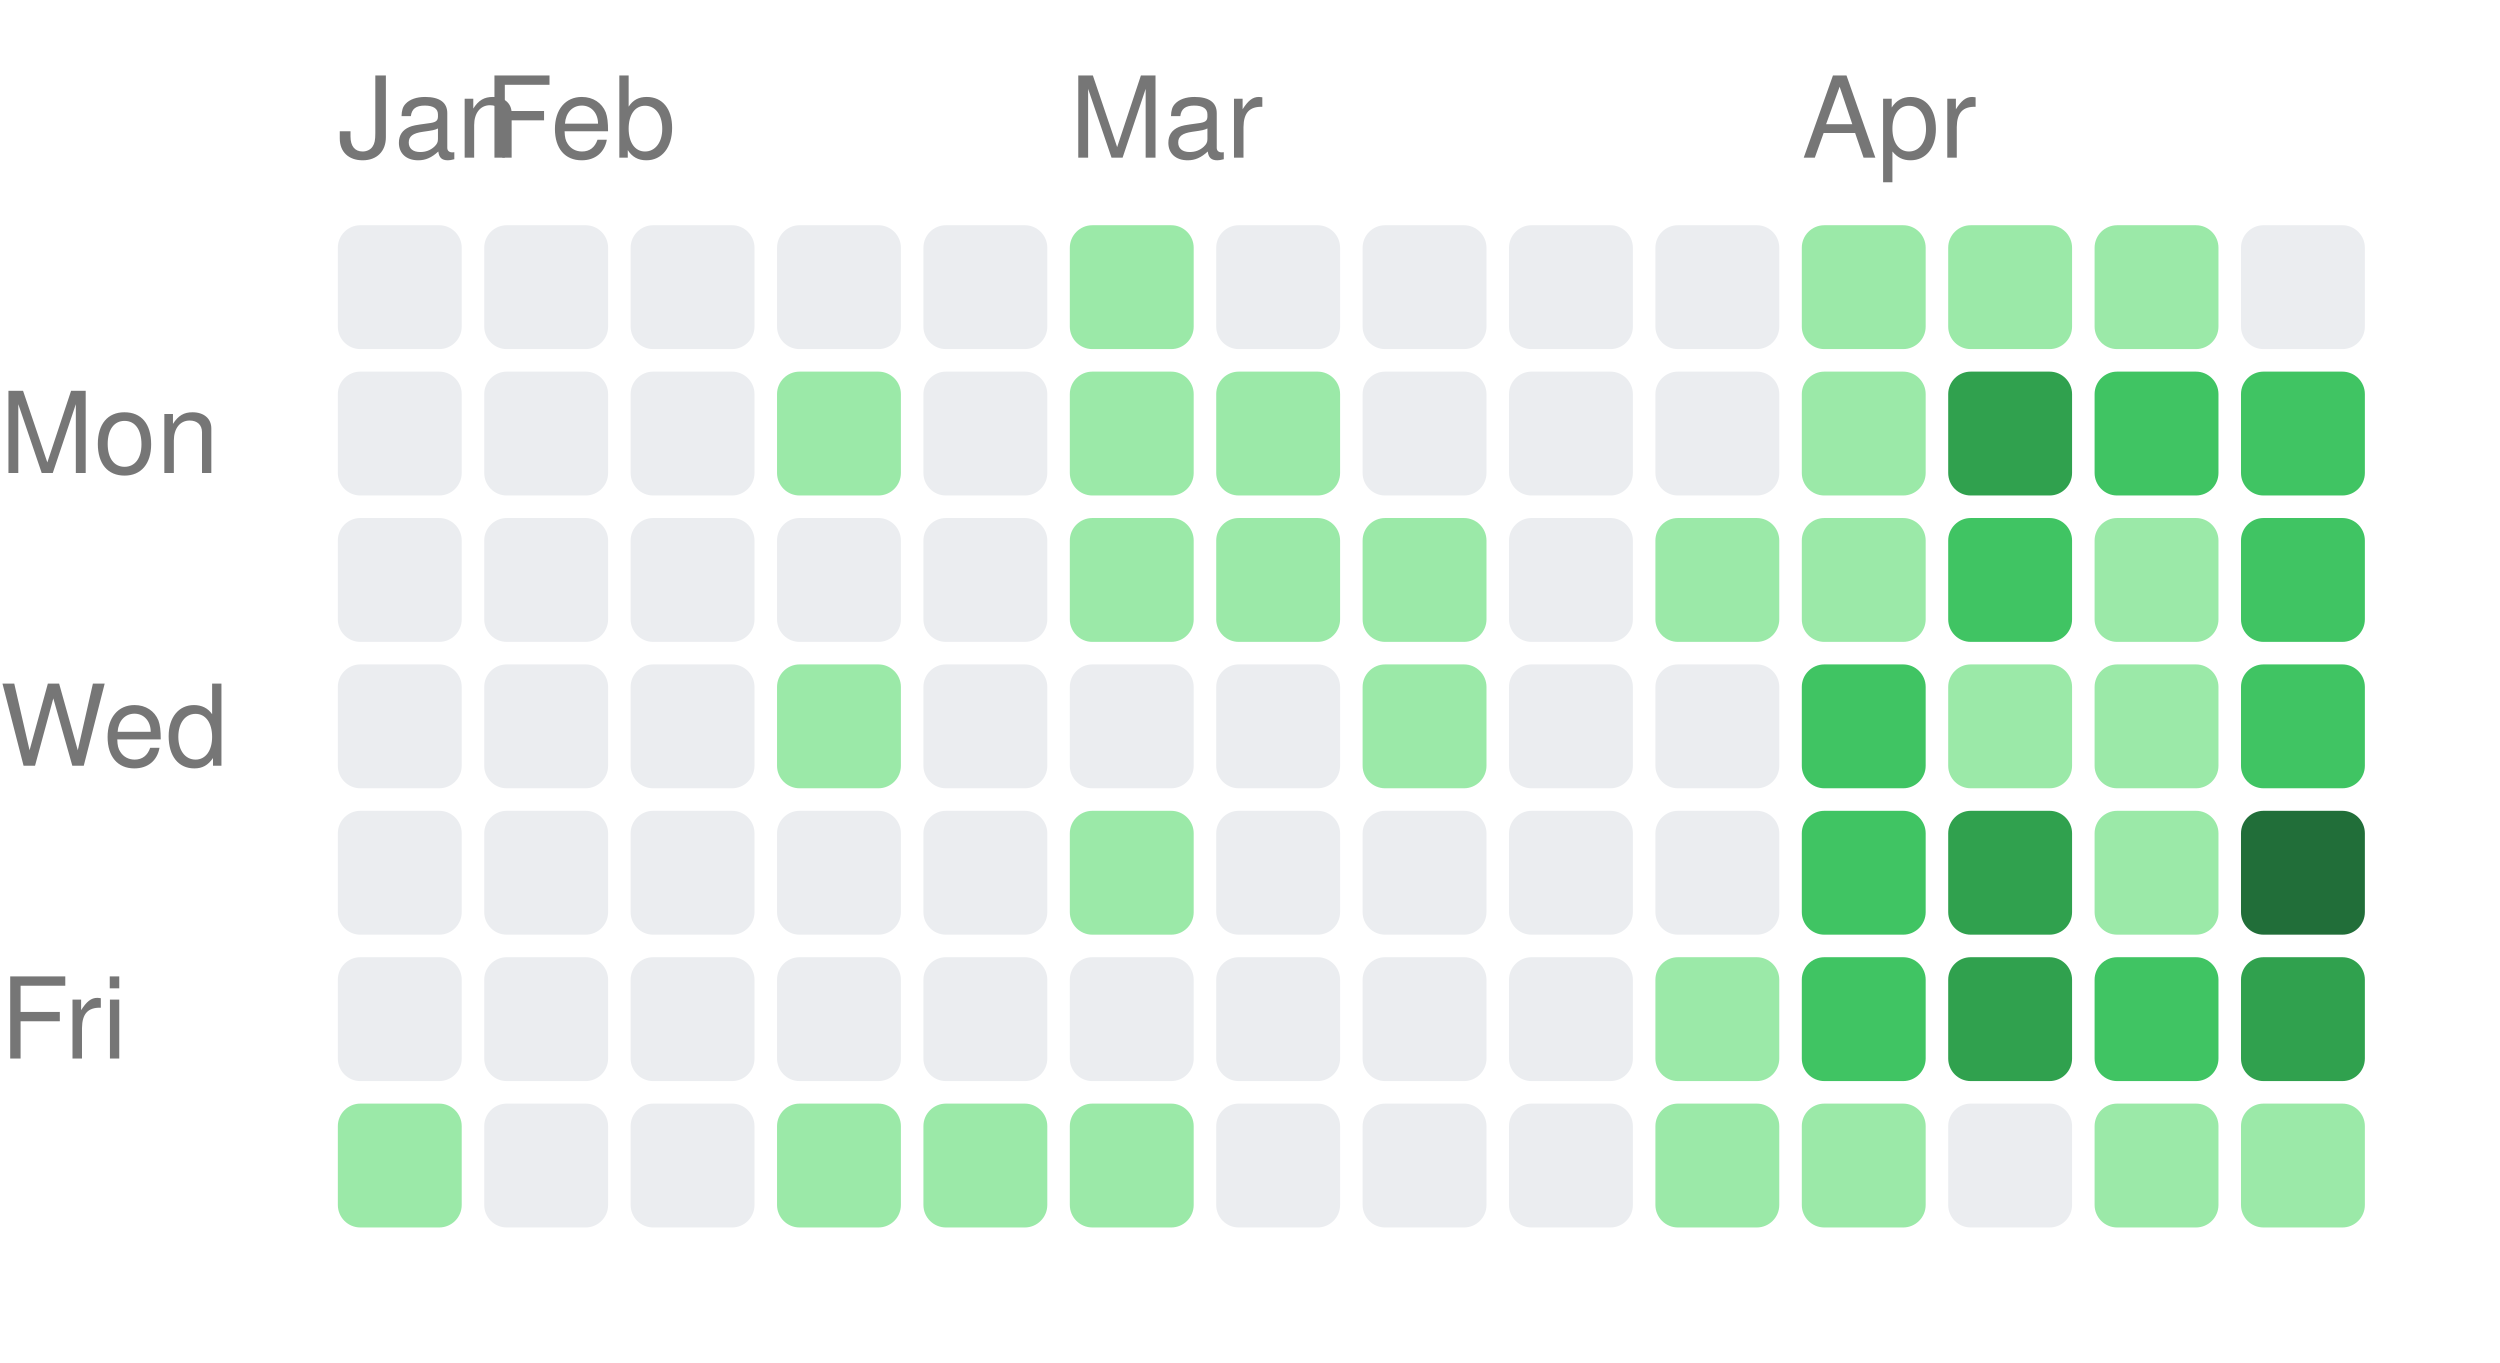
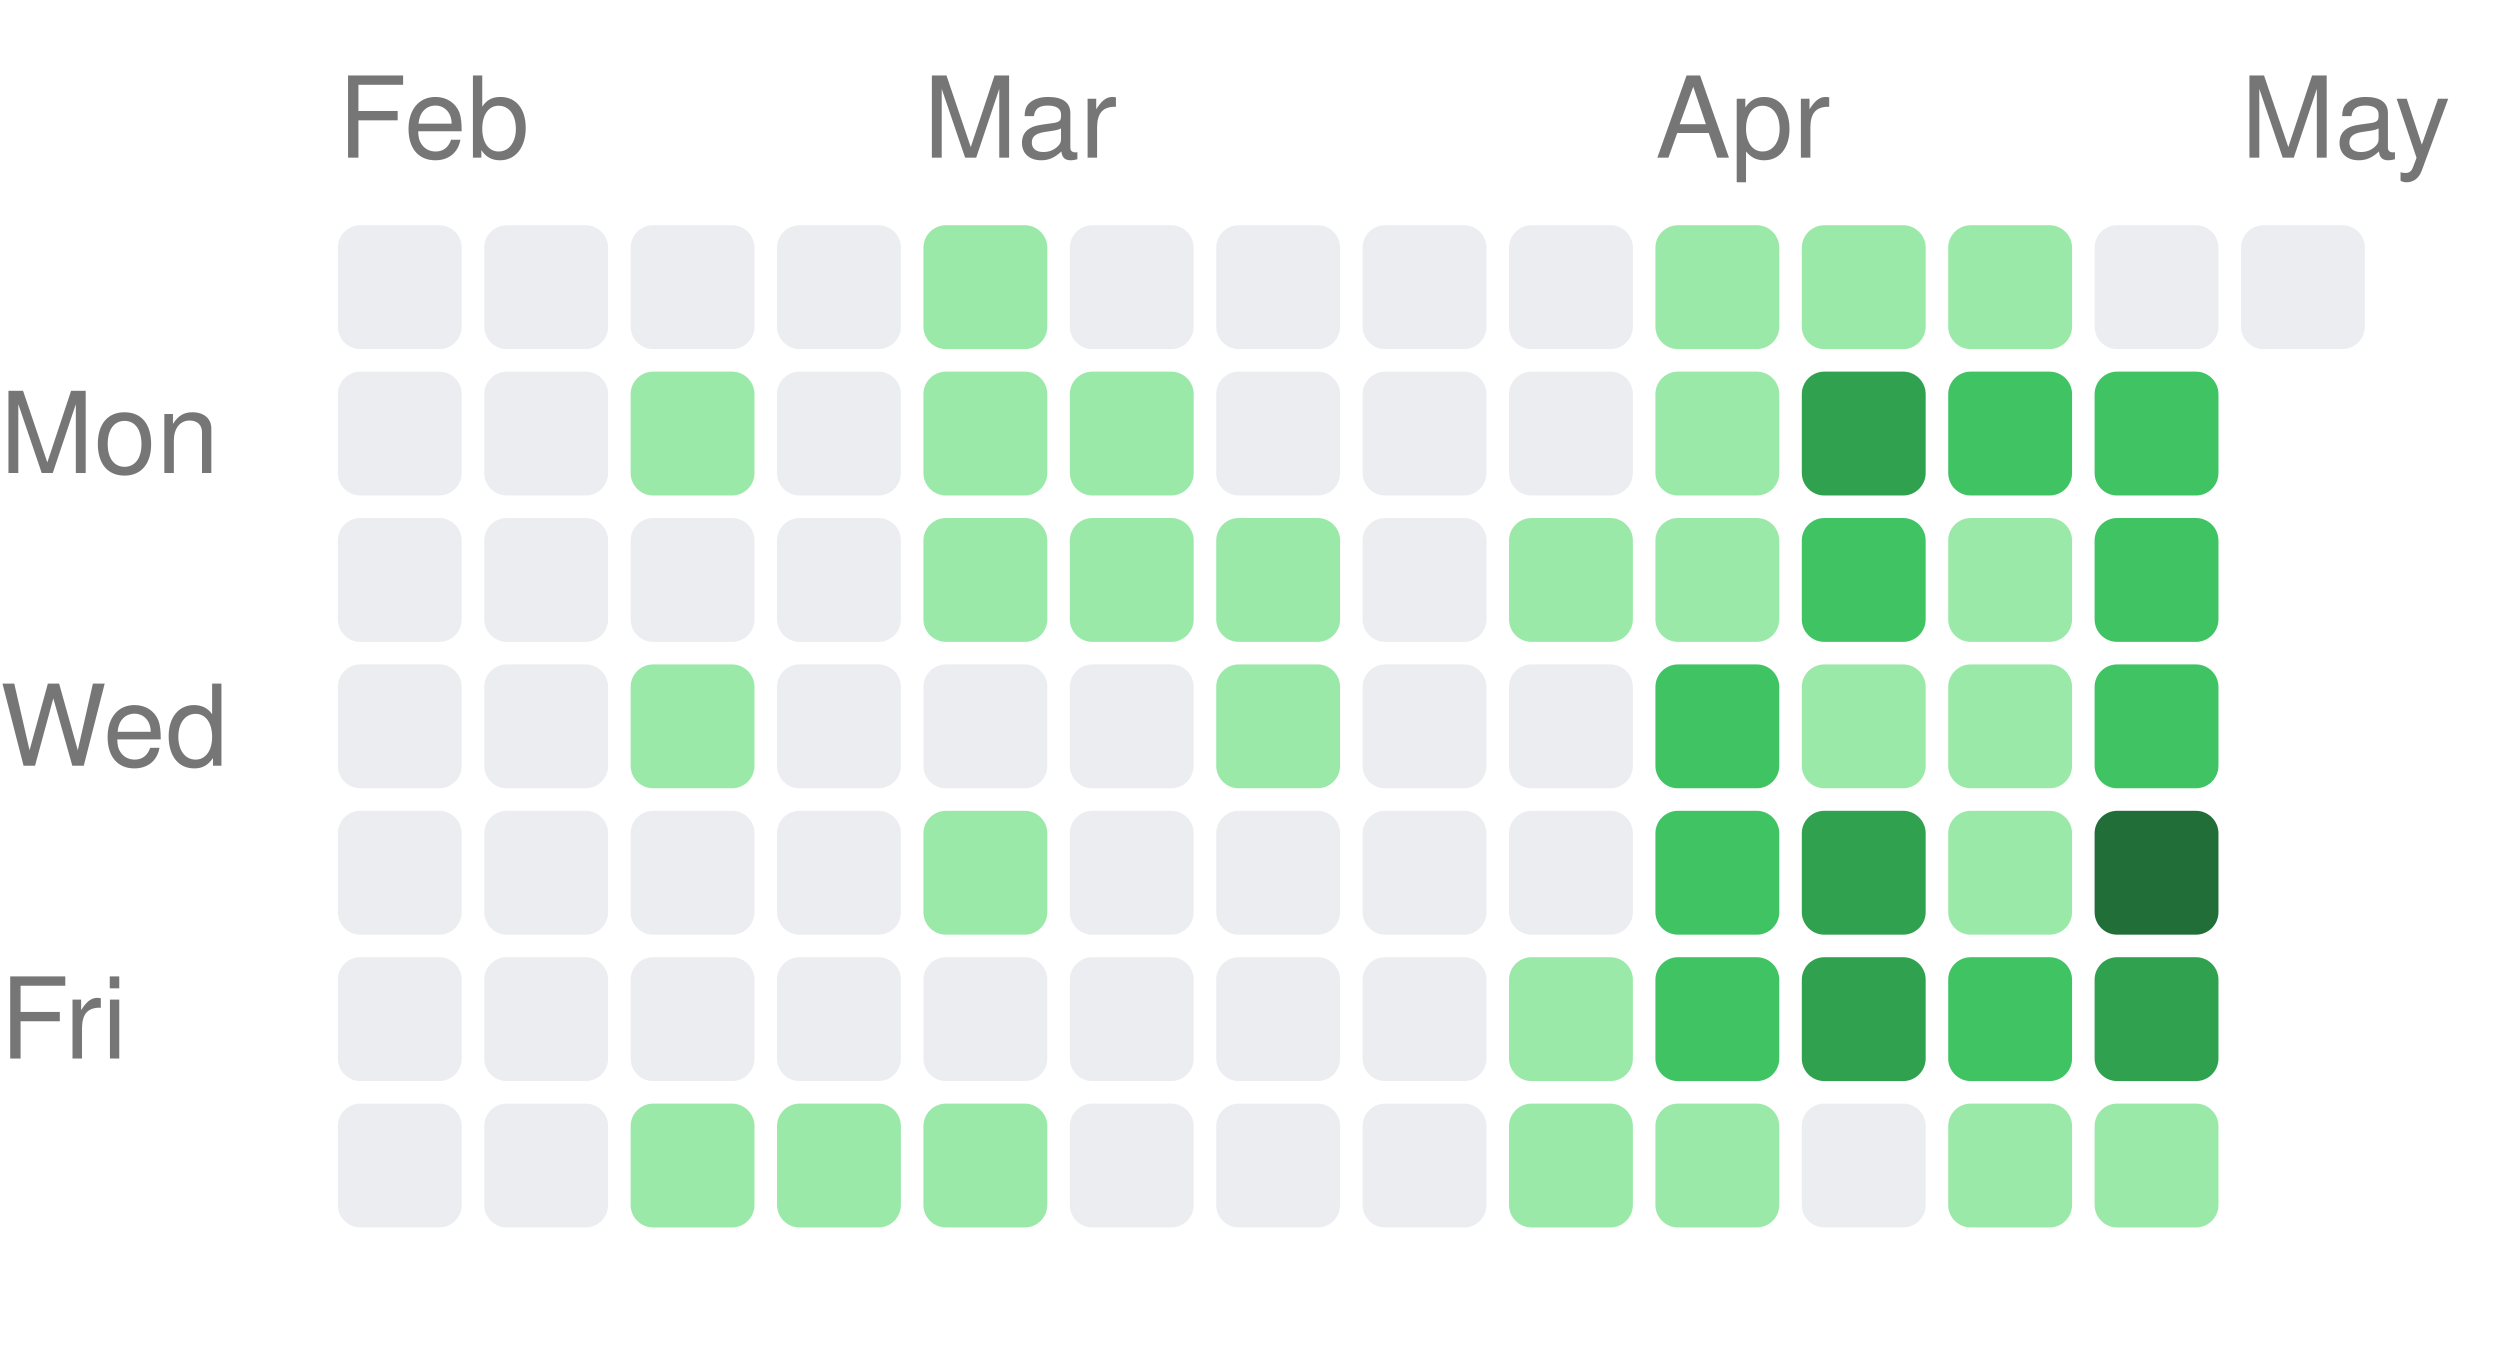
<svg xmlns="http://www.w3.org/2000/svg" width="222" height="121" viewBox="0 0 222 121">
  <style>text { fill: #767676; font-size: 10px; font-family: -apple-system, BlinkMacSystemFont, "Segoe UI", Helvetica, Arial, sans-serif; }</style>
-   <text x="30" y="14">Jan</text>
-   <text x="43" y="14">Feb</text>
-   <text x="95" y="14">Mar</text>
-   <text x="160" y="14">Apr</text>
+   <text x="30" y="14">Feb</text>
+   <text x="82" y="14">Mar</text>
+   <text x="147" y="14">Apr</text>
+   <text x="199" y="14">May</text>
  <text x="0" y="42" text-anchor="start">Mon</text>
  <text x="0" y="68" text-anchor="start">Wed</text>
  <text x="0" y="94" text-anchor="start">Fri</text>
  <rect x="30" y="20" width="11" height="11" rx="2" ry="2" fill="#ebedf0" />
  <rect x="30" y="33" width="11" height="11" rx="2" ry="2" fill="#ebedf0" />
  <rect x="30" y="46" width="11" height="11" rx="2" ry="2" fill="#ebedf0" />
  <rect x="30" y="59" width="11" height="11" rx="2" ry="2" fill="#ebedf0" />
  <rect x="30" y="72" width="11" height="11" rx="2" ry="2" fill="#ebedf0" />
  <rect x="30" y="85" width="11" height="11" rx="2" ry="2" fill="#ebedf0" />
-   <rect x="30" y="98" width="11" height="11" rx="2" ry="2" fill="#9be9a8" />
+   <rect x="30" y="98" width="11" height="11" rx="2" ry="2" fill="#ebedf0" />
  <rect x="43" y="20" width="11" height="11" rx="2" ry="2" fill="#ebedf0" />
  <rect x="43" y="33" width="11" height="11" rx="2" ry="2" fill="#ebedf0" />
  <rect x="43" y="46" width="11" height="11" rx="2" ry="2" fill="#ebedf0" />
  <rect x="43" y="59" width="11" height="11" rx="2" ry="2" fill="#ebedf0" />
  <rect x="43" y="72" width="11" height="11" rx="2" ry="2" fill="#ebedf0" />
  <rect x="43" y="85" width="11" height="11" rx="2" ry="2" fill="#ebedf0" />
  <rect x="43" y="98" width="11" height="11" rx="2" ry="2" fill="#ebedf0" />
  <rect x="56" y="20" width="11" height="11" rx="2" ry="2" fill="#ebedf0" />
-   <rect x="56" y="33" width="11" height="11" rx="2" ry="2" fill="#ebedf0" />
+   <rect x="56" y="33" width="11" height="11" rx="2" ry="2" fill="#9be9a8" />
  <rect x="56" y="46" width="11" height="11" rx="2" ry="2" fill="#ebedf0" />
-   <rect x="56" y="59" width="11" height="11" rx="2" ry="2" fill="#ebedf0" />
+   <rect x="56" y="59" width="11" height="11" rx="2" ry="2" fill="#9be9a8" />
  <rect x="56" y="72" width="11" height="11" rx="2" ry="2" fill="#ebedf0" />
  <rect x="56" y="85" width="11" height="11" rx="2" ry="2" fill="#ebedf0" />
-   <rect x="56" y="98" width="11" height="11" rx="2" ry="2" fill="#ebedf0" />
+   <rect x="56" y="98" width="11" height="11" rx="2" ry="2" fill="#9be9a8" />
  <rect x="69" y="20" width="11" height="11" rx="2" ry="2" fill="#ebedf0" />
-   <rect x="69" y="33" width="11" height="11" rx="2" ry="2" fill="#9be9a8" />
+   <rect x="69" y="33" width="11" height="11" rx="2" ry="2" fill="#ebedf0" />
  <rect x="69" y="46" width="11" height="11" rx="2" ry="2" fill="#ebedf0" />
-   <rect x="69" y="59" width="11" height="11" rx="2" ry="2" fill="#9be9a8" />
+   <rect x="69" y="59" width="11" height="11" rx="2" ry="2" fill="#ebedf0" />
  <rect x="69" y="72" width="11" height="11" rx="2" ry="2" fill="#ebedf0" />
  <rect x="69" y="85" width="11" height="11" rx="2" ry="2" fill="#ebedf0" />
  <rect x="69" y="98" width="11" height="11" rx="2" ry="2" fill="#9be9a8" />
-   <rect x="82" y="20" width="11" height="11" rx="2" ry="2" fill="#ebedf0" />
-   <rect x="82" y="33" width="11" height="11" rx="2" ry="2" fill="#ebedf0" />
-   <rect x="82" y="46" width="11" height="11" rx="2" ry="2" fill="#ebedf0" />
+   <rect x="82" y="20" width="11" height="11" rx="2" ry="2" fill="#9be9a8" />
+   <rect x="82" y="33" width="11" height="11" rx="2" ry="2" fill="#9be9a8" />
+   <rect x="82" y="46" width="11" height="11" rx="2" ry="2" fill="#9be9a8" />
  <rect x="82" y="59" width="11" height="11" rx="2" ry="2" fill="#ebedf0" />
-   <rect x="82" y="72" width="11" height="11" rx="2" ry="2" fill="#ebedf0" />
+   <rect x="82" y="72" width="11" height="11" rx="2" ry="2" fill="#9be9a8" />
  <rect x="82" y="85" width="11" height="11" rx="2" ry="2" fill="#ebedf0" />
  <rect x="82" y="98" width="11" height="11" rx="2" ry="2" fill="#9be9a8" />
-   <rect x="95" y="20" width="11" height="11" rx="2" ry="2" fill="#9be9a8" />
+   <rect x="95" y="20" width="11" height="11" rx="2" ry="2" fill="#ebedf0" />
  <rect x="95" y="33" width="11" height="11" rx="2" ry="2" fill="#9be9a8" />
  <rect x="95" y="46" width="11" height="11" rx="2" ry="2" fill="#9be9a8" />
  <rect x="95" y="59" width="11" height="11" rx="2" ry="2" fill="#ebedf0" />
-   <rect x="95" y="72" width="11" height="11" rx="2" ry="2" fill="#9be9a8" />
+   <rect x="95" y="72" width="11" height="11" rx="2" ry="2" fill="#ebedf0" />
  <rect x="95" y="85" width="11" height="11" rx="2" ry="2" fill="#ebedf0" />
-   <rect x="95" y="98" width="11" height="11" rx="2" ry="2" fill="#9be9a8" />
+   <rect x="95" y="98" width="11" height="11" rx="2" ry="2" fill="#ebedf0" />
  <rect x="108" y="20" width="11" height="11" rx="2" ry="2" fill="#ebedf0" />
-   <rect x="108" y="33" width="11" height="11" rx="2" ry="2" fill="#9be9a8" />
+   <rect x="108" y="33" width="11" height="11" rx="2" ry="2" fill="#ebedf0" />
  <rect x="108" y="46" width="11" height="11" rx="2" ry="2" fill="#9be9a8" />
-   <rect x="108" y="59" width="11" height="11" rx="2" ry="2" fill="#ebedf0" />
+   <rect x="108" y="59" width="11" height="11" rx="2" ry="2" fill="#9be9a8" />
  <rect x="108" y="72" width="11" height="11" rx="2" ry="2" fill="#ebedf0" />
  <rect x="108" y="85" width="11" height="11" rx="2" ry="2" fill="#ebedf0" />
  <rect x="108" y="98" width="11" height="11" rx="2" ry="2" fill="#ebedf0" />
  <rect x="121" y="20" width="11" height="11" rx="2" ry="2" fill="#ebedf0" />
  <rect x="121" y="33" width="11" height="11" rx="2" ry="2" fill="#ebedf0" />
-   <rect x="121" y="46" width="11" height="11" rx="2" ry="2" fill="#9be9a8" />
-   <rect x="121" y="59" width="11" height="11" rx="2" ry="2" fill="#9be9a8" />
+   <rect x="121" y="46" width="11" height="11" rx="2" ry="2" fill="#ebedf0" />
+   <rect x="121" y="59" width="11" height="11" rx="2" ry="2" fill="#ebedf0" />
  <rect x="121" y="72" width="11" height="11" rx="2" ry="2" fill="#ebedf0" />
  <rect x="121" y="85" width="11" height="11" rx="2" ry="2" fill="#ebedf0" />
  <rect x="121" y="98" width="11" height="11" rx="2" ry="2" fill="#ebedf0" />
  <rect x="134" y="20" width="11" height="11" rx="2" ry="2" fill="#ebedf0" />
  <rect x="134" y="33" width="11" height="11" rx="2" ry="2" fill="#ebedf0" />
-   <rect x="134" y="46" width="11" height="11" rx="2" ry="2" fill="#ebedf0" />
+   <rect x="134" y="46" width="11" height="11" rx="2" ry="2" fill="#9be9a8" />
  <rect x="134" y="59" width="11" height="11" rx="2" ry="2" fill="#ebedf0" />
  <rect x="134" y="72" width="11" height="11" rx="2" ry="2" fill="#ebedf0" />
-   <rect x="134" y="85" width="11" height="11" rx="2" ry="2" fill="#ebedf0" />
-   <rect x="134" y="98" width="11" height="11" rx="2" ry="2" fill="#ebedf0" />
-   <rect x="147" y="20" width="11" height="11" rx="2" ry="2" fill="#ebedf0" />
-   <rect x="147" y="33" width="11" height="11" rx="2" ry="2" fill="#ebedf0" />
+   <rect x="134" y="85" width="11" height="11" rx="2" ry="2" fill="#9be9a8" />
+   <rect x="134" y="98" width="11" height="11" rx="2" ry="2" fill="#9be9a8" />
+   <rect x="147" y="20" width="11" height="11" rx="2" ry="2" fill="#9be9a8" />
+   <rect x="147" y="33" width="11" height="11" rx="2" ry="2" fill="#9be9a8" />
  <rect x="147" y="46" width="11" height="11" rx="2" ry="2" fill="#9be9a8" />
-   <rect x="147" y="59" width="11" height="11" rx="2" ry="2" fill="#ebedf0" />
-   <rect x="147" y="72" width="11" height="11" rx="2" ry="2" fill="#ebedf0" />
-   <rect x="147" y="85" width="11" height="11" rx="2" ry="2" fill="#9be9a8" />
+   <rect x="147" y="59" width="11" height="11" rx="2" ry="2" fill="#40c463" />
+   <rect x="147" y="72" width="11" height="11" rx="2" ry="2" fill="#40c463" />
+   <rect x="147" y="85" width="11" height="11" rx="2" ry="2" fill="#40c463" />
  <rect x="147" y="98" width="11" height="11" rx="2" ry="2" fill="#9be9a8" />
  <rect x="160" y="20" width="11" height="11" rx="2" ry="2" fill="#9be9a8" />
-   <rect x="160" y="33" width="11" height="11" rx="2" ry="2" fill="#9be9a8" />
-   <rect x="160" y="46" width="11" height="11" rx="2" ry="2" fill="#9be9a8" />
-   <rect x="160" y="59" width="11" height="11" rx="2" ry="2" fill="#40c463" />
-   <rect x="160" y="72" width="11" height="11" rx="2" ry="2" fill="#40c463" />
-   <rect x="160" y="85" width="11" height="11" rx="2" ry="2" fill="#40c463" />
-   <rect x="160" y="98" width="11" height="11" rx="2" ry="2" fill="#9be9a8" />
+   <rect x="160" y="33" width="11" height="11" rx="2" ry="2" fill="#30a14e" />
+   <rect x="160" y="46" width="11" height="11" rx="2" ry="2" fill="#40c463" />
+   <rect x="160" y="59" width="11" height="11" rx="2" ry="2" fill="#9be9a8" />
+   <rect x="160" y="72" width="11" height="11" rx="2" ry="2" fill="#30a14e" />
+   <rect x="160" y="85" width="11" height="11" rx="2" ry="2" fill="#30a14e" />
+   <rect x="160" y="98" width="11" height="11" rx="2" ry="2" fill="#ebedf0" />
  <rect x="173" y="20" width="11" height="11" rx="2" ry="2" fill="#9be9a8" />
-   <rect x="173" y="33" width="11" height="11" rx="2" ry="2" fill="#30a14e" />
-   <rect x="173" y="46" width="11" height="11" rx="2" ry="2" fill="#40c463" />
+   <rect x="173" y="33" width="11" height="11" rx="2" ry="2" fill="#40c463" />
+   <rect x="173" y="46" width="11" height="11" rx="2" ry="2" fill="#9be9a8" />
  <rect x="173" y="59" width="11" height="11" rx="2" ry="2" fill="#9be9a8" />
-   <rect x="173" y="72" width="11" height="11" rx="2" ry="2" fill="#30a14e" />
-   <rect x="173" y="85" width="11" height="11" rx="2" ry="2" fill="#30a14e" />
-   <rect x="173" y="98" width="11" height="11" rx="2" ry="2" fill="#ebedf0" />
-   <rect x="186" y="20" width="11" height="11" rx="2" ry="2" fill="#9be9a8" />
+   <rect x="173" y="72" width="11" height="11" rx="2" ry="2" fill="#9be9a8" />
+   <rect x="173" y="85" width="11" height="11" rx="2" ry="2" fill="#40c463" />
+   <rect x="173" y="98" width="11" height="11" rx="2" ry="2" fill="#9be9a8" />
+   <rect x="186" y="20" width="11" height="11" rx="2" ry="2" fill="#ebedf0" />
  <rect x="186" y="33" width="11" height="11" rx="2" ry="2" fill="#40c463" />
-   <rect x="186" y="46" width="11" height="11" rx="2" ry="2" fill="#9be9a8" />
-   <rect x="186" y="59" width="11" height="11" rx="2" ry="2" fill="#9be9a8" />
-   <rect x="186" y="72" width="11" height="11" rx="2" ry="2" fill="#9be9a8" />
-   <rect x="186" y="85" width="11" height="11" rx="2" ry="2" fill="#40c463" />
+   <rect x="186" y="46" width="11" height="11" rx="2" ry="2" fill="#40c463" />
+   <rect x="186" y="59" width="11" height="11" rx="2" ry="2" fill="#40c463" />
+   <rect x="186" y="72" width="11" height="11" rx="2" ry="2" fill="#216e39" />
+   <rect x="186" y="85" width="11" height="11" rx="2" ry="2" fill="#30a14e" />
  <rect x="186" y="98" width="11" height="11" rx="2" ry="2" fill="#9be9a8" />
  <rect x="199" y="20" width="11" height="11" rx="2" ry="2" fill="#ebedf0" />
-   <rect x="199" y="33" width="11" height="11" rx="2" ry="2" fill="#40c463" />
-   <rect x="199" y="46" width="11" height="11" rx="2" ry="2" fill="#40c463" />
-   <rect x="199" y="59" width="11" height="11" rx="2" ry="2" fill="#40c463" />
-   <rect x="199" y="72" width="11" height="11" rx="2" ry="2" fill="#216e39" />
-   <rect x="199" y="85" width="11" height="11" rx="2" ry="2" fill="#30a14e" />
-   <rect x="199" y="98" width="11" height="11" rx="2" ry="2" fill="#9be9a8" />
</svg>
